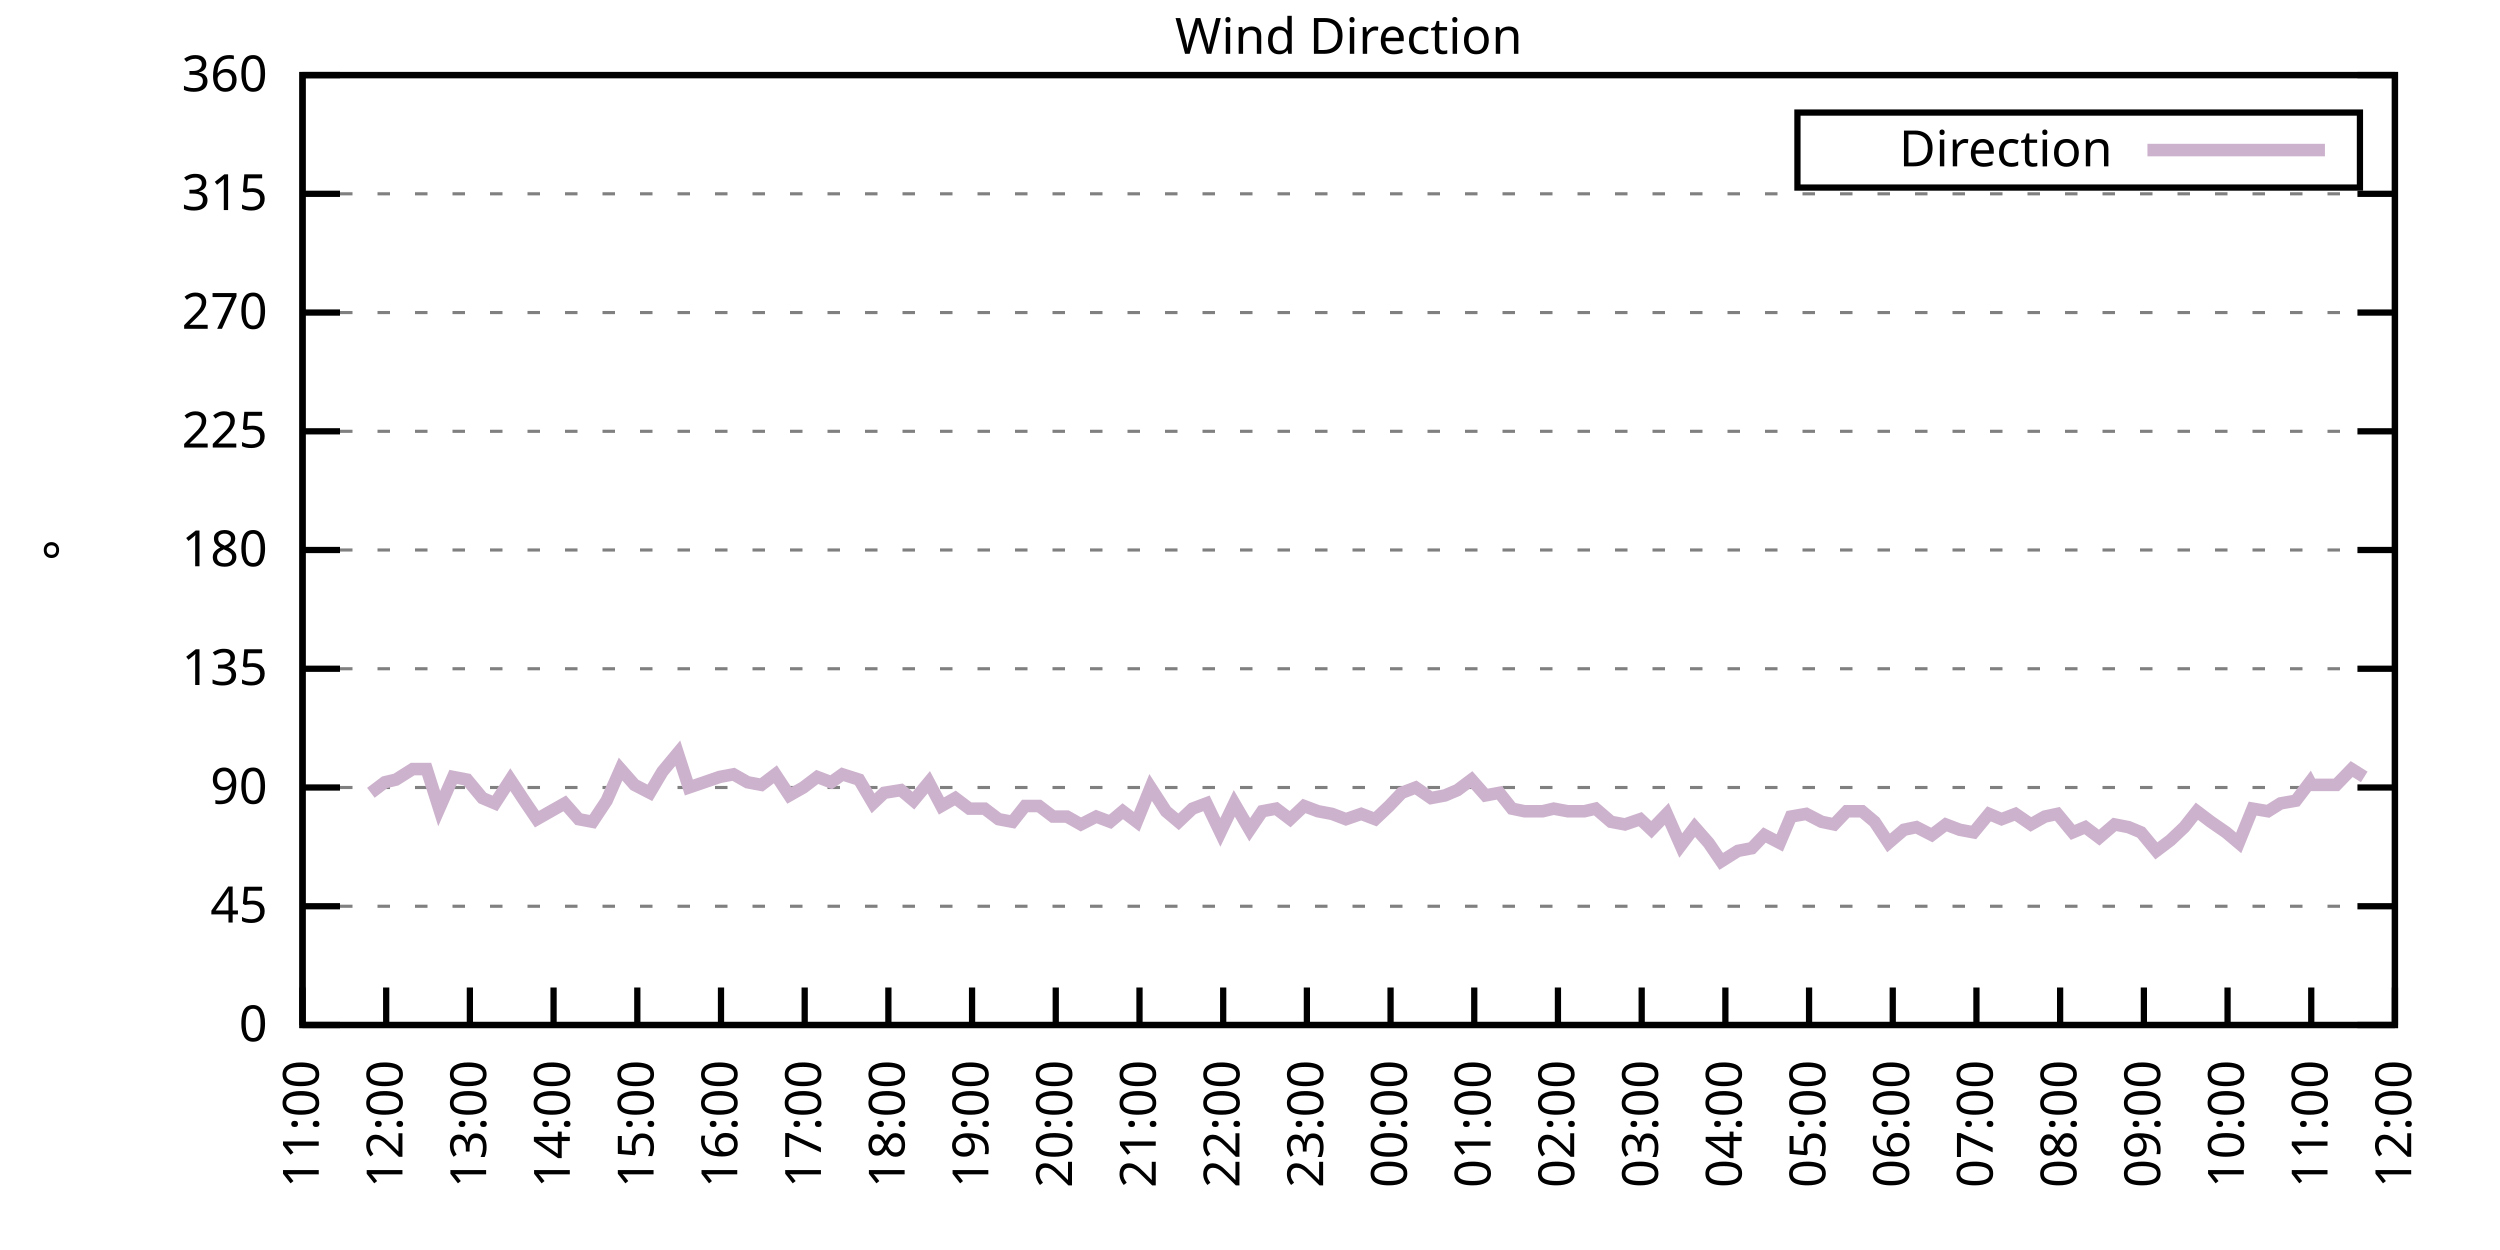
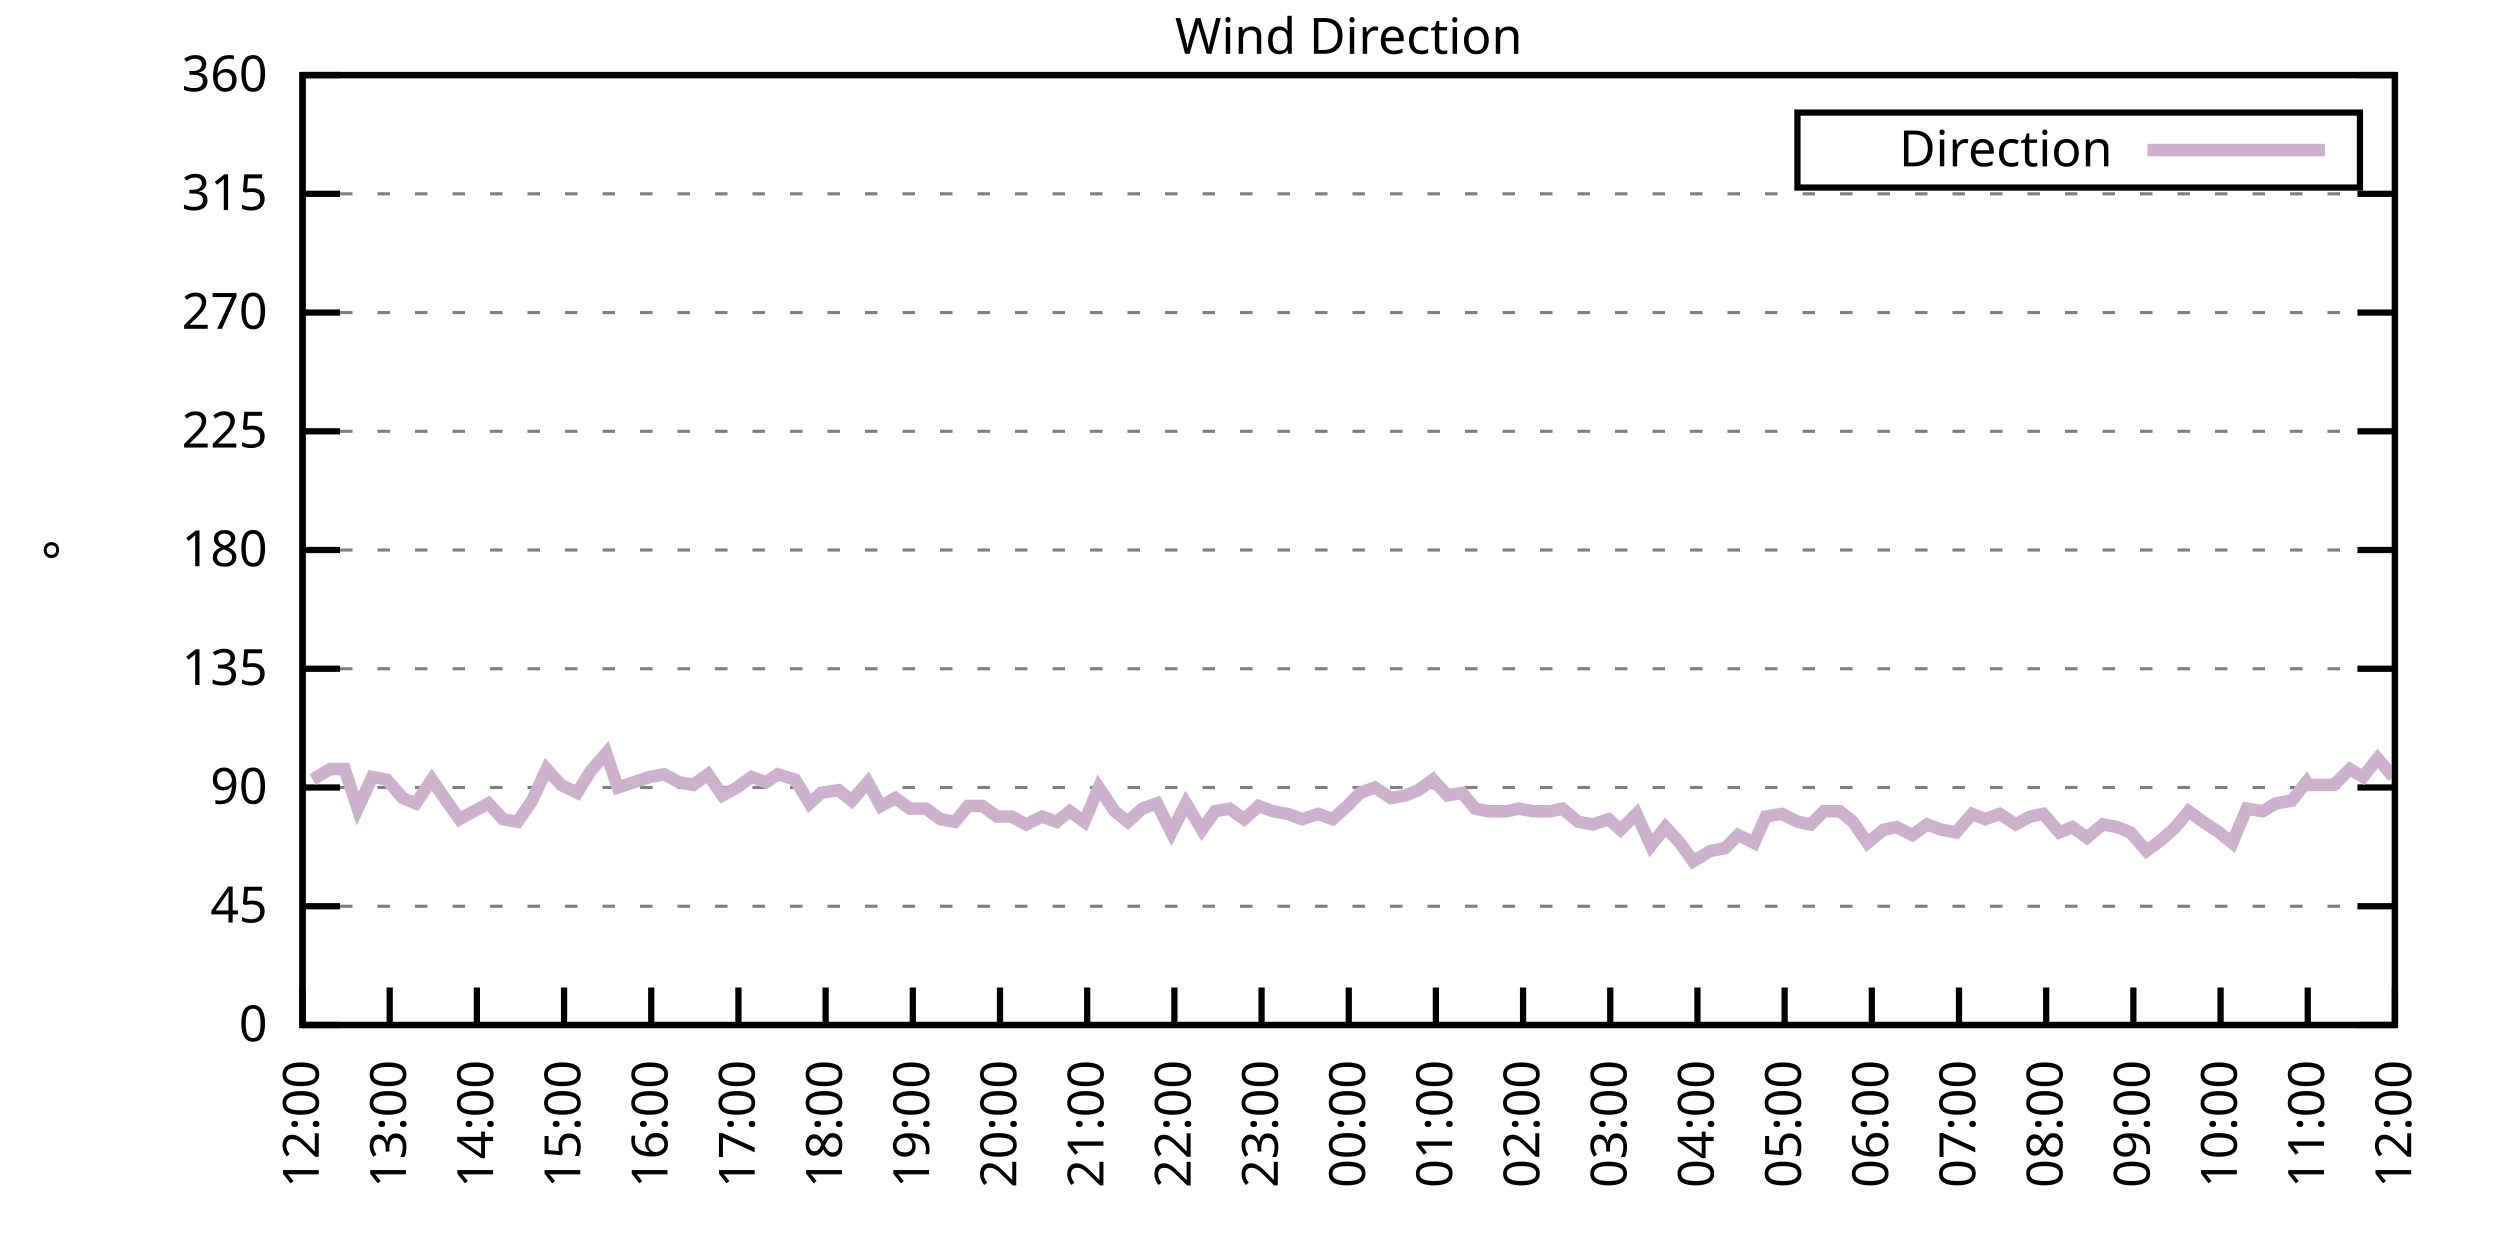
<svg xmlns="http://www.w3.org/2000/svg" xmlns:xlink="http://www.w3.org/1999/xlink" width="400" height="200" viewBox="0 0 400 200">
  <g id="gnuplot_canvas">
    <rect x="0" y="0" width="400" height="200" fill="none" />
    <defs>
      <circle id="gpDot" r="0.5" stroke-width="0.5" stroke="currentColor" />
      <path id="gpPt0" stroke-width="0.333" stroke="currentColor" d="M-1,0 h2 M0,-1 v2" />
      <path id="gpPt1" stroke-width="0.333" stroke="currentColor" d="M-1,-1 L1,1 M1,-1 L-1,1" />
      <path id="gpPt2" stroke-width="0.333" stroke="currentColor" d="M-1,0 L1,0 M0,-1 L0,1 M-1,-1 L1,1 M-1,1 L1,-1" />
      <rect id="gpPt3" stroke-width="0.333" stroke="currentColor" x="-1" y="-1" width="2" height="2" />
      <rect id="gpPt4" stroke-width="0.333" stroke="currentColor" fill="currentColor" x="-1" y="-1" width="2" height="2" />
      <circle id="gpPt5" stroke-width="0.333" stroke="currentColor" cx="0" cy="0" r="1" />
      <use xlink:href="#gpPt5" id="gpPt6" fill="currentColor" stroke="none" />
      <path id="gpPt7" stroke-width="0.333" stroke="currentColor" d="M0,-1.33 L-1.33,0.67 L1.33,0.67 z" />
      <use xlink:href="#gpPt7" id="gpPt8" fill="currentColor" stroke="none" />
      <use xlink:href="#gpPt7" id="gpPt9" stroke="currentColor" transform="rotate(180)" />
      <use xlink:href="#gpPt9" id="gpPt10" fill="currentColor" stroke="none" />
      <use xlink:href="#gpPt3" id="gpPt11" stroke="currentColor" transform="rotate(45)" />
      <use xlink:href="#gpPt11" id="gpPt12" fill="currentColor" stroke="none" />
      <path id="gpPt13" stroke-width="0.333" stroke="currentColor" d="M0,1.330 L1.265,0.411 L0.782,-1.067 L-0.782,-1.076 L-1.265,0.411 z" />
      <use xlink:href="#gpPt13" id="gpPt14" fill="currentColor" stroke="none" />
      <filter id="textbox" filterUnits="objectBoundingBox" x="0" y="0" height="1" width="1">
        <feFlood flood-color="white" flood-opacity="1" result="bgnd" />
        <feComposite in="SourceGraphic" in2="bgnd" operator="atop" />
      </filter>
      <filter id="greybox" filterUnits="objectBoundingBox" x="0" y="0" height="1" width="1">
        <feFlood flood-color="lightgrey" flood-opacity="1" result="grey" />
        <feComposite in="SourceGraphic" in2="grey" operator="atop" />
      </filter>
    </defs>
    <g fill="none" color="white" stroke="currentColor" stroke-width="1.00" stroke-linecap="butt" stroke-linejoin="miter">
</g>
    <g fill="none" color="black" stroke="currentColor" stroke-width="1.00" stroke-linecap="butt" stroke-linejoin="miter">
      <g stroke="none" shape-rendering="crispEdges">
        <polygon fill="rgb(255, 255, 255)" points="48.40,164.00 383.18,164.00 383.18,12.02 48.40,12.02 " />
      </g>
    </g>
    <g fill="none" color="black" stroke="currentColor" stroke-width="1.00" stroke-linecap="butt" stroke-linejoin="miter">
</g>
    <g fill="none" color="black" stroke="black" stroke-width="0.50" stroke-linecap="butt" stroke-linejoin="miter">
</g>
    <g fill="none" color="gray" stroke="currentColor" stroke-width="0.50" stroke-linecap="butt" stroke-linejoin="miter">
      <path stroke="gray" stroke-dasharray="2,4" class="gridline" d="M48.40,164.00 L383.19,164.00  " />
    </g>
    <g fill="none" color="gray" stroke="gray" stroke-width="1.00" stroke-linecap="butt" stroke-linejoin="miter">
</g>
    <g fill="none" color="black" stroke="currentColor" stroke-width="1.00" stroke-linecap="butt" stroke-linejoin="miter">
      <path stroke="black" d="M48.40,164.00 L54.40,164.00 M383.19,164.00 L377.19,164.00  " />
      <g transform="translate(42.80,166.60)" stroke="none" fill="black" font-family="Sans" font-size="8.00" text-anchor="end">
        <text>
          <tspan font-family="Sans"> 0</tspan>
        </text>
      </g>
    </g>
    <g fill="none" color="black" stroke="currentColor" stroke-width="1.00" stroke-linecap="butt" stroke-linejoin="miter">
</g>
    <g fill="none" color="black" stroke="black" stroke-width="0.50" stroke-linecap="butt" stroke-linejoin="miter">
</g>
    <g fill="none" color="gray" stroke="currentColor" stroke-width="0.50" stroke-linecap="butt" stroke-linejoin="miter">
      <path stroke="gray" stroke-dasharray="2,4" class="gridline" d="M48.40,145.00 L383.19,145.00  " />
    </g>
    <g fill="none" color="gray" stroke="gray" stroke-width="1.00" stroke-linecap="butt" stroke-linejoin="miter">
</g>
    <g fill="none" color="black" stroke="currentColor" stroke-width="1.00" stroke-linecap="butt" stroke-linejoin="miter">
      <path stroke="black" d="M48.40,145.00 L54.40,145.00 M383.19,145.00 L377.19,145.00  " />
      <g transform="translate(42.80,147.60)" stroke="none" fill="black" font-family="Sans" font-size="8.00" text-anchor="end">
        <text>
          <tspan font-family="Sans"> 45</tspan>
        </text>
      </g>
    </g>
    <g fill="none" color="black" stroke="currentColor" stroke-width="1.00" stroke-linecap="butt" stroke-linejoin="miter">
</g>
    <g fill="none" color="black" stroke="black" stroke-width="0.50" stroke-linecap="butt" stroke-linejoin="miter">
</g>
    <g fill="none" color="gray" stroke="currentColor" stroke-width="0.50" stroke-linecap="butt" stroke-linejoin="miter">
      <path stroke="gray" stroke-dasharray="2,4" class="gridline" d="M48.40,126.00 L383.19,126.00  " />
    </g>
    <g fill="none" color="gray" stroke="gray" stroke-width="1.00" stroke-linecap="butt" stroke-linejoin="miter">
</g>
    <g fill="none" color="black" stroke="currentColor" stroke-width="1.00" stroke-linecap="butt" stroke-linejoin="miter">
      <path stroke="black" d="M48.40,126.00 L54.40,126.00 M383.19,126.00 L377.19,126.00  " />
      <g transform="translate(42.80,128.60)" stroke="none" fill="black" font-family="Sans" font-size="8.00" text-anchor="end">
        <text>
          <tspan font-family="Sans"> 90</tspan>
        </text>
      </g>
    </g>
    <g fill="none" color="black" stroke="currentColor" stroke-width="1.00" stroke-linecap="butt" stroke-linejoin="miter">
</g>
    <g fill="none" color="black" stroke="black" stroke-width="0.50" stroke-linecap="butt" stroke-linejoin="miter">
</g>
    <g fill="none" color="gray" stroke="currentColor" stroke-width="0.50" stroke-linecap="butt" stroke-linejoin="miter">
      <path stroke="gray" stroke-dasharray="2,4" class="gridline" d="M48.40,107.00 L383.19,107.00  " />
    </g>
    <g fill="none" color="gray" stroke="gray" stroke-width="1.00" stroke-linecap="butt" stroke-linejoin="miter">
</g>
    <g fill="none" color="black" stroke="currentColor" stroke-width="1.00" stroke-linecap="butt" stroke-linejoin="miter">
      <path stroke="black" d="M48.40,107.00 L54.40,107.00 M383.19,107.00 L377.19,107.00  " />
      <g transform="translate(42.80,109.60)" stroke="none" fill="black" font-family="Sans" font-size="8.00" text-anchor="end">
        <text>
          <tspan font-family="Sans"> 135</tspan>
        </text>
      </g>
    </g>
    <g fill="none" color="black" stroke="currentColor" stroke-width="1.00" stroke-linecap="butt" stroke-linejoin="miter">
</g>
    <g fill="none" color="black" stroke="black" stroke-width="0.50" stroke-linecap="butt" stroke-linejoin="miter">
</g>
    <g fill="none" color="gray" stroke="currentColor" stroke-width="0.50" stroke-linecap="butt" stroke-linejoin="miter">
      <path stroke="gray" stroke-dasharray="2,4" class="gridline" d="M48.40,88.00 L383.19,88.00  " />
    </g>
    <g fill="none" color="gray" stroke="gray" stroke-width="1.00" stroke-linecap="butt" stroke-linejoin="miter">
</g>
    <g fill="none" color="black" stroke="currentColor" stroke-width="1.00" stroke-linecap="butt" stroke-linejoin="miter">
      <path stroke="black" d="M48.40,88.00 L54.40,88.00 M383.19,88.00 L377.19,88.00  " />
      <g transform="translate(42.80,90.60)" stroke="none" fill="black" font-family="Sans" font-size="8.00" text-anchor="end">
        <text>
          <tspan font-family="Sans"> 180</tspan>
        </text>
      </g>
    </g>
    <g fill="none" color="black" stroke="currentColor" stroke-width="1.00" stroke-linecap="butt" stroke-linejoin="miter">
</g>
    <g fill="none" color="black" stroke="black" stroke-width="0.50" stroke-linecap="butt" stroke-linejoin="miter">
</g>
    <g fill="none" color="gray" stroke="currentColor" stroke-width="0.50" stroke-linecap="butt" stroke-linejoin="miter">
      <path stroke="gray" stroke-dasharray="2,4" class="gridline" d="M48.40,69.01 L383.19,69.01  " />
    </g>
    <g fill="none" color="gray" stroke="gray" stroke-width="1.00" stroke-linecap="butt" stroke-linejoin="miter">
</g>
    <g fill="none" color="black" stroke="currentColor" stroke-width="1.00" stroke-linecap="butt" stroke-linejoin="miter">
      <path stroke="black" d="M48.40,69.01 L54.40,69.01 M383.19,69.01 L377.19,69.01  " />
      <g transform="translate(42.80,71.61)" stroke="none" fill="black" font-family="Sans" font-size="8.00" text-anchor="end">
        <text>
          <tspan font-family="Sans"> 225</tspan>
        </text>
      </g>
    </g>
    <g fill="none" color="black" stroke="currentColor" stroke-width="1.00" stroke-linecap="butt" stroke-linejoin="miter">
</g>
    <g fill="none" color="black" stroke="black" stroke-width="0.50" stroke-linecap="butt" stroke-linejoin="miter">
</g>
    <g fill="none" color="gray" stroke="currentColor" stroke-width="0.50" stroke-linecap="butt" stroke-linejoin="miter">
      <path stroke="gray" stroke-dasharray="2,4" class="gridline" d="M48.40,50.01 L383.19,50.01  " />
    </g>
    <g fill="none" color="gray" stroke="gray" stroke-width="1.00" stroke-linecap="butt" stroke-linejoin="miter">
</g>
    <g fill="none" color="black" stroke="currentColor" stroke-width="1.00" stroke-linecap="butt" stroke-linejoin="miter">
      <path stroke="black" d="M48.40,50.01 L54.40,50.01 M383.19,50.01 L377.19,50.01  " />
      <g transform="translate(42.80,52.61)" stroke="none" fill="black" font-family="Sans" font-size="8.00" text-anchor="end">
        <text>
          <tspan font-family="Sans"> 270</tspan>
        </text>
      </g>
    </g>
    <g fill="none" color="black" stroke="currentColor" stroke-width="1.00" stroke-linecap="butt" stroke-linejoin="miter">
</g>
    <g fill="none" color="black" stroke="black" stroke-width="0.50" stroke-linecap="butt" stroke-linejoin="miter">
</g>
    <g fill="none" color="gray" stroke="currentColor" stroke-width="0.50" stroke-linecap="butt" stroke-linejoin="miter">
      <path stroke="gray" stroke-dasharray="2,4" class="gridline" d="M48.40,31.01 L383.19,31.01  " />
    </g>
    <g fill="none" color="gray" stroke="gray" stroke-width="1.00" stroke-linecap="butt" stroke-linejoin="miter">
</g>
    <g fill="none" color="black" stroke="currentColor" stroke-width="1.00" stroke-linecap="butt" stroke-linejoin="miter">
      <path stroke="black" d="M48.40,31.01 L54.40,31.01 M383.19,31.01 L377.19,31.01  " />
      <g transform="translate(42.80,33.61)" stroke="none" fill="black" font-family="Sans" font-size="8.00" text-anchor="end">
        <text>
          <tspan font-family="Sans"> 315</tspan>
        </text>
      </g>
    </g>
    <g fill="none" color="black" stroke="currentColor" stroke-width="1.00" stroke-linecap="butt" stroke-linejoin="miter">
</g>
    <g fill="none" color="black" stroke="black" stroke-width="0.50" stroke-linecap="butt" stroke-linejoin="miter">
</g>
    <g fill="none" color="gray" stroke="currentColor" stroke-width="0.50" stroke-linecap="butt" stroke-linejoin="miter">
      <path stroke="gray" stroke-dasharray="2,4" class="gridline" d="M48.40,12.01 L383.19,12.01  " />
    </g>
    <g fill="none" color="gray" stroke="gray" stroke-width="1.00" stroke-linecap="butt" stroke-linejoin="miter">
</g>
    <g fill="none" color="black" stroke="currentColor" stroke-width="1.00" stroke-linecap="butt" stroke-linejoin="miter">
      <path stroke="black" d="M48.40,12.01 L54.40,12.01 M383.19,12.01 L377.19,12.01  " />
      <g transform="translate(42.80,14.61)" stroke="none" fill="black" font-family="Sans" font-size="8.00" text-anchor="end">
        <text>
          <tspan font-family="Sans"> 360</tspan>
        </text>
      </g>
    </g>
    <g fill="none" color="black" stroke="currentColor" stroke-width="1.00" stroke-linecap="butt" stroke-linejoin="miter">
      <path stroke="black" d="M48.40,164.00 L48.40,158.00  " />
      <g transform="translate(51.00,169.60) rotate(270.00)" stroke="none" fill="black" font-family="Sans" font-size="8.00" text-anchor="end">
        <text>
-           <tspan font-family="Sans">11:00</tspan>
-         </text>
-       </g>
-     </g>
-     <g fill="none" color="black" stroke="currentColor" stroke-width="1.00" stroke-linecap="butt" stroke-linejoin="miter">
-       <path stroke="black" d="M61.79,164.00 L61.79,158.00  " />
-       <g transform="translate(64.39,169.60) rotate(270.00)" stroke="none" fill="black" font-family="Sans" font-size="8.00" text-anchor="end">
-         <text>
          <tspan font-family="Sans">12:00</tspan>
        </text>
      </g>
    </g>
    <g fill="none" color="black" stroke="currentColor" stroke-width="1.00" stroke-linecap="butt" stroke-linejoin="miter">
-       <path stroke="black" d="M75.18,164.00 L75.18,158.00  " />
-       <g transform="translate(77.78,169.60) rotate(270.00)" stroke="none" fill="black" font-family="Sans" font-size="8.00" text-anchor="end">
+       <path stroke="black" d="M62.35,164.00 L62.35,158.00  " />
+       <g transform="translate(64.95,169.60) rotate(270.00)" stroke="none" fill="black" font-family="Sans" font-size="8.00" text-anchor="end">
        <text>
          <tspan font-family="Sans">13:00</tspan>
        </text>
      </g>
    </g>
    <g fill="none" color="black" stroke="currentColor" stroke-width="1.00" stroke-linecap="butt" stroke-linejoin="miter">
-       <path stroke="black" d="M88.57,164.00 L88.57,158.00  " />
-       <g transform="translate(91.17,169.60) rotate(270.00)" stroke="none" fill="black" font-family="Sans" font-size="8.00" text-anchor="end">
+       <path stroke="black" d="M76.30,164.00 L76.30,158.00  " />
+       <g transform="translate(78.90,169.60) rotate(270.00)" stroke="none" fill="black" font-family="Sans" font-size="8.00" text-anchor="end">
        <text>
          <tspan font-family="Sans">14:00</tspan>
        </text>
      </g>
    </g>
    <g fill="none" color="black" stroke="currentColor" stroke-width="1.00" stroke-linecap="butt" stroke-linejoin="miter">
-       <path stroke="black" d="M101.97,164.00 L101.97,158.00  " />
-       <g transform="translate(104.57,169.60) rotate(270.00)" stroke="none" fill="black" font-family="Sans" font-size="8.00" text-anchor="end">
+       <path stroke="black" d="M90.25,164.00 L90.25,158.00  " />
+       <g transform="translate(92.85,169.60) rotate(270.00)" stroke="none" fill="black" font-family="Sans" font-size="8.00" text-anchor="end">
        <text>
          <tspan font-family="Sans">15:00</tspan>
        </text>
      </g>
    </g>
    <g fill="none" color="black" stroke="currentColor" stroke-width="1.00" stroke-linecap="butt" stroke-linejoin="miter">
-       <path stroke="black" d="M115.36,164.00 L115.36,158.00  " />
-       <g transform="translate(117.96,169.60) rotate(270.00)" stroke="none" fill="black" font-family="Sans" font-size="8.00" text-anchor="end">
+       <path stroke="black" d="M104.20,164.00 L104.20,158.00  " />
+       <g transform="translate(106.80,169.60) rotate(270.00)" stroke="none" fill="black" font-family="Sans" font-size="8.00" text-anchor="end">
        <text>
          <tspan font-family="Sans">16:00</tspan>
        </text>
      </g>
    </g>
    <g fill="none" color="black" stroke="currentColor" stroke-width="1.00" stroke-linecap="butt" stroke-linejoin="miter">
-       <path stroke="black" d="M128.75,164.00 L128.75,158.00  " />
-       <g transform="translate(131.35,169.60) rotate(270.00)" stroke="none" fill="black" font-family="Sans" font-size="8.00" text-anchor="end">
+       <path stroke="black" d="M118.15,164.00 L118.15,158.00  " />
+       <g transform="translate(120.75,169.60) rotate(270.00)" stroke="none" fill="black" font-family="Sans" font-size="8.00" text-anchor="end">
        <text>
          <tspan font-family="Sans">17:00</tspan>
        </text>
      </g>
    </g>
    <g fill="none" color="black" stroke="currentColor" stroke-width="1.00" stroke-linecap="butt" stroke-linejoin="miter">
-       <path stroke="black" d="M142.14,164.00 L142.14,158.00  " />
-       <g transform="translate(144.74,169.60) rotate(270.00)" stroke="none" fill="black" font-family="Sans" font-size="8.00" text-anchor="end">
+       <path stroke="black" d="M132.10,164.00 L132.10,158.00  " />
+       <g transform="translate(134.70,169.60) rotate(270.00)" stroke="none" fill="black" font-family="Sans" font-size="8.00" text-anchor="end">
        <text>
          <tspan font-family="Sans">18:00</tspan>
        </text>
      </g>
    </g>
    <g fill="none" color="black" stroke="currentColor" stroke-width="1.00" stroke-linecap="butt" stroke-linejoin="miter">
-       <path stroke="black" d="M155.53,164.00 L155.53,158.00  " />
-       <g transform="translate(158.13,169.60) rotate(270.00)" stroke="none" fill="black" font-family="Sans" font-size="8.00" text-anchor="end">
+       <path stroke="black" d="M146.05,164.00 L146.05,158.00  " />
+       <g transform="translate(148.65,169.60) rotate(270.00)" stroke="none" fill="black" font-family="Sans" font-size="8.00" text-anchor="end">
        <text>
          <tspan font-family="Sans">19:00</tspan>
        </text>
      </g>
    </g>
    <g fill="none" color="black" stroke="currentColor" stroke-width="1.00" stroke-linecap="butt" stroke-linejoin="miter">
-       <path stroke="black" d="M168.92,164.00 L168.92,158.00  " />
-       <g transform="translate(171.52,169.60) rotate(270.00)" stroke="none" fill="black" font-family="Sans" font-size="8.00" text-anchor="end">
+       <path stroke="black" d="M160.00,164.00 L160.00,158.00  " />
+       <g transform="translate(162.60,169.60) rotate(270.00)" stroke="none" fill="black" font-family="Sans" font-size="8.00" text-anchor="end">
        <text>
          <tspan font-family="Sans">20:00</tspan>
        </text>
      </g>
    </g>
    <g fill="none" color="black" stroke="currentColor" stroke-width="1.00" stroke-linecap="butt" stroke-linejoin="miter">
-       <path stroke="black" d="M182.32,164.00 L182.32,158.00  " />
-       <g transform="translate(184.92,169.60) rotate(270.00)" stroke="none" fill="black" font-family="Sans" font-size="8.00" text-anchor="end">
+       <path stroke="black" d="M173.95,164.00 L173.95,158.00  " />
+       <g transform="translate(176.55,169.60) rotate(270.00)" stroke="none" fill="black" font-family="Sans" font-size="8.00" text-anchor="end">
        <text>
          <tspan font-family="Sans">21:00</tspan>
        </text>
      </g>
    </g>
    <g fill="none" color="black" stroke="currentColor" stroke-width="1.00" stroke-linecap="butt" stroke-linejoin="miter">
-       <path stroke="black" d="M195.71,164.00 L195.71,158.00  " />
-       <g transform="translate(198.31,169.60) rotate(270.00)" stroke="none" fill="black" font-family="Sans" font-size="8.00" text-anchor="end">
+       <path stroke="black" d="M187.90,164.00 L187.90,158.00  " />
+       <g transform="translate(190.50,169.60) rotate(270.00)" stroke="none" fill="black" font-family="Sans" font-size="8.00" text-anchor="end">
        <text>
          <tspan font-family="Sans">22:00</tspan>
        </text>
      </g>
    </g>
    <g fill="none" color="black" stroke="currentColor" stroke-width="1.00" stroke-linecap="butt" stroke-linejoin="miter">
-       <path stroke="black" d="M209.10,164.00 L209.10,158.00  " />
-       <g transform="translate(211.70,169.60) rotate(270.00)" stroke="none" fill="black" font-family="Sans" font-size="8.00" text-anchor="end">
+       <path stroke="black" d="M201.85,164.00 L201.85,158.00  " />
+       <g transform="translate(204.45,169.60) rotate(270.00)" stroke="none" fill="black" font-family="Sans" font-size="8.00" text-anchor="end">
        <text>
          <tspan font-family="Sans">23:00</tspan>
        </text>
      </g>
    </g>
    <g fill="none" color="black" stroke="currentColor" stroke-width="1.00" stroke-linecap="butt" stroke-linejoin="miter">
-       <path stroke="black" d="M222.49,164.00 L222.49,158.00  " />
-       <g transform="translate(225.09,169.60) rotate(270.00)" stroke="none" fill="black" font-family="Sans" font-size="8.00" text-anchor="end">
+       <path stroke="black" d="M215.80,164.00 L215.80,158.00  " />
+       <g transform="translate(218.40,169.60) rotate(270.00)" stroke="none" fill="black" font-family="Sans" font-size="8.00" text-anchor="end">
        <text>
          <tspan font-family="Sans">00:00</tspan>
        </text>
      </g>
    </g>
    <g fill="none" color="black" stroke="currentColor" stroke-width="1.00" stroke-linecap="butt" stroke-linejoin="miter">
-       <path stroke="black" d="M235.88,164.00 L235.88,158.00  " />
-       <g transform="translate(238.48,169.60) rotate(270.00)" stroke="none" fill="black" font-family="Sans" font-size="8.00" text-anchor="end">
+       <path stroke="black" d="M229.74,164.00 L229.74,158.00  " />
+       <g transform="translate(232.34,169.60) rotate(270.00)" stroke="none" fill="black" font-family="Sans" font-size="8.00" text-anchor="end">
        <text>
          <tspan font-family="Sans">01:00</tspan>
        </text>
      </g>
    </g>
    <g fill="none" color="black" stroke="currentColor" stroke-width="1.00" stroke-linecap="butt" stroke-linejoin="miter">
-       <path stroke="black" d="M249.27,164.00 L249.27,158.00  " />
-       <g transform="translate(251.87,169.60) rotate(270.00)" stroke="none" fill="black" font-family="Sans" font-size="8.00" text-anchor="end">
+       <path stroke="black" d="M243.69,164.00 L243.69,158.00  " />
+       <g transform="translate(246.29,169.60) rotate(270.00)" stroke="none" fill="black" font-family="Sans" font-size="8.00" text-anchor="end">
        <text>
          <tspan font-family="Sans">02:00</tspan>
        </text>
      </g>
    </g>
    <g fill="none" color="black" stroke="currentColor" stroke-width="1.00" stroke-linecap="butt" stroke-linejoin="miter">
-       <path stroke="black" d="M262.67,164.00 L262.67,158.00  " />
-       <g transform="translate(265.27,169.60) rotate(270.00)" stroke="none" fill="black" font-family="Sans" font-size="8.00" text-anchor="end">
+       <path stroke="black" d="M257.64,164.00 L257.64,158.00  " />
+       <g transform="translate(260.24,169.60) rotate(270.00)" stroke="none" fill="black" font-family="Sans" font-size="8.00" text-anchor="end">
        <text>
          <tspan font-family="Sans">03:00</tspan>
        </text>
      </g>
    </g>
    <g fill="none" color="black" stroke="currentColor" stroke-width="1.00" stroke-linecap="butt" stroke-linejoin="miter">
-       <path stroke="black" d="M276.06,164.00 L276.06,158.00  " />
-       <g transform="translate(278.66,169.60) rotate(270.00)" stroke="none" fill="black" font-family="Sans" font-size="8.00" text-anchor="end">
+       <path stroke="black" d="M271.59,164.00 L271.59,158.00  " />
+       <g transform="translate(274.19,169.60) rotate(270.00)" stroke="none" fill="black" font-family="Sans" font-size="8.00" text-anchor="end">
        <text>
          <tspan font-family="Sans">04:00</tspan>
        </text>
      </g>
    </g>
    <g fill="none" color="black" stroke="currentColor" stroke-width="1.00" stroke-linecap="butt" stroke-linejoin="miter">
-       <path stroke="black" d="M289.45,164.00 L289.45,158.00  " />
-       <g transform="translate(292.05,169.60) rotate(270.00)" stroke="none" fill="black" font-family="Sans" font-size="8.00" text-anchor="end">
+       <path stroke="black" d="M285.54,164.00 L285.54,158.00  " />
+       <g transform="translate(288.14,169.60) rotate(270.00)" stroke="none" fill="black" font-family="Sans" font-size="8.00" text-anchor="end">
        <text>
          <tspan font-family="Sans">05:00</tspan>
        </text>
      </g>
    </g>
    <g fill="none" color="black" stroke="currentColor" stroke-width="1.00" stroke-linecap="butt" stroke-linejoin="miter">
-       <path stroke="black" d="M302.84,164.00 L302.84,158.00  " />
-       <g transform="translate(305.44,169.60) rotate(270.00)" stroke="none" fill="black" font-family="Sans" font-size="8.00" text-anchor="end">
+       <path stroke="black" d="M299.49,164.00 L299.49,158.00  " />
+       <g transform="translate(302.09,169.60) rotate(270.00)" stroke="none" fill="black" font-family="Sans" font-size="8.00" text-anchor="end">
        <text>
          <tspan font-family="Sans">06:00</tspan>
        </text>
      </g>
    </g>
    <g fill="none" color="black" stroke="currentColor" stroke-width="1.00" stroke-linecap="butt" stroke-linejoin="miter">
-       <path stroke="black" d="M316.23,164.00 L316.23,158.00  " />
-       <g transform="translate(318.83,169.60) rotate(270.00)" stroke="none" fill="black" font-family="Sans" font-size="8.00" text-anchor="end">
+       <path stroke="black" d="M313.44,164.00 L313.44,158.00  " />
+       <g transform="translate(316.04,169.60) rotate(270.00)" stroke="none" fill="black" font-family="Sans" font-size="8.00" text-anchor="end">
        <text>
          <tspan font-family="Sans">07:00</tspan>
        </text>
      </g>
    </g>
    <g fill="none" color="black" stroke="currentColor" stroke-width="1.00" stroke-linecap="butt" stroke-linejoin="miter">
-       <path stroke="black" d="M329.62,164.00 L329.62,158.00  " />
-       <g transform="translate(332.22,169.60) rotate(270.00)" stroke="none" fill="black" font-family="Sans" font-size="8.00" text-anchor="end">
+       <path stroke="black" d="M327.39,164.00 L327.39,158.00  " />
+       <g transform="translate(329.99,169.60) rotate(270.00)" stroke="none" fill="black" font-family="Sans" font-size="8.00" text-anchor="end">
        <text>
          <tspan font-family="Sans">08:00</tspan>
        </text>
      </g>
    </g>
    <g fill="none" color="black" stroke="currentColor" stroke-width="1.00" stroke-linecap="butt" stroke-linejoin="miter">
-       <path stroke="black" d="M343.02,164.00 L343.02,158.00  " />
-       <g transform="translate(345.62,169.60) rotate(270.00)" stroke="none" fill="black" font-family="Sans" font-size="8.00" text-anchor="end">
+       <path stroke="black" d="M341.34,164.00 L341.34,158.00  " />
+       <g transform="translate(343.94,169.60) rotate(270.00)" stroke="none" fill="black" font-family="Sans" font-size="8.00" text-anchor="end">
        <text>
          <tspan font-family="Sans">09:00</tspan>
        </text>
      </g>
    </g>
    <g fill="none" color="black" stroke="currentColor" stroke-width="1.00" stroke-linecap="butt" stroke-linejoin="miter">
-       <path stroke="black" d="M356.41,164.00 L356.41,158.00  " />
-       <g transform="translate(359.01,169.60) rotate(270.00)" stroke="none" fill="black" font-family="Sans" font-size="8.00" text-anchor="end">
+       <path stroke="black" d="M355.29,164.00 L355.29,158.00  " />
+       <g transform="translate(357.89,169.60) rotate(270.00)" stroke="none" fill="black" font-family="Sans" font-size="8.00" text-anchor="end">
        <text>
          <tspan font-family="Sans">10:00</tspan>
        </text>
      </g>
    </g>
    <g fill="none" color="black" stroke="currentColor" stroke-width="1.00" stroke-linecap="butt" stroke-linejoin="miter">
-       <path stroke="black" d="M369.80,164.00 L369.80,158.00  " />
-       <g transform="translate(372.40,169.60) rotate(270.00)" stroke="none" fill="black" font-family="Sans" font-size="8.00" text-anchor="end">
+       <path stroke="black" d="M369.24,164.00 L369.24,158.00  " />
+       <g transform="translate(371.84,169.60) rotate(270.00)" stroke="none" fill="black" font-family="Sans" font-size="8.00" text-anchor="end">
        <text>
          <tspan font-family="Sans">11:00</tspan>
        </text>
      </g>
    </g>
    <g fill="none" color="black" stroke="currentColor" stroke-width="1.00" stroke-linecap="butt" stroke-linejoin="miter">
      <path stroke="black" d="M383.19,164.00 L383.19,158.00  " />
      <g transform="translate(385.79,169.60) rotate(270.00)" stroke="none" fill="black" font-family="Sans" font-size="8.00" text-anchor="end">
        <text>
          <tspan font-family="Sans">12:00</tspan>
        </text>
      </g>
    </g>
    <g fill="none" color="black" stroke="currentColor" stroke-width="1.00" stroke-linecap="butt" stroke-linejoin="miter">
</g>
    <g fill="none" color="black" stroke="currentColor" stroke-width="1.00" stroke-linecap="butt" stroke-linejoin="miter">
      <path stroke="black" d="M48.40,12.01 L48.40,164.00 L383.19,164.00 L383.19,12.01 L48.40,12.01 Z  " />
    </g>
    <g fill="none" color="black" stroke="currentColor" stroke-width="1.00" stroke-linecap="butt" stroke-linejoin="miter">
</g>
    <g fill="none" color="black" stroke="currentColor" stroke-width="1.00" stroke-linecap="butt" stroke-linejoin="miter">
      <path stroke="black" d="M287.59,30.01 L287.59,18.01 L377.59,18.01 L377.59,30.01 L287.59,30.01 Z  " />
    </g>
    <g id="Wind_direction_plot_1">
      <g fill="none" color="white" stroke="black" stroke-width="2.00" stroke-linecap="butt" stroke-linejoin="miter">
</g>
      <g fill="none" color="black" stroke="currentColor" stroke-width="2.00" stroke-linecap="butt" stroke-linejoin="miter">
        <g transform="translate(337.99,26.61)" stroke="none" fill="black" font-family="Sans" font-size="8.00" text-anchor="end">
          <text>
            <tspan font-family="Sans">Direction</tspan>
          </text>
        </g>
      </g>
      <g fill="none" color="black" stroke="currentColor" stroke-width="2.00" stroke-linecap="butt" stroke-linejoin="miter">
-         <path stroke="rgb(204, 178, 204)" d="M343.59,24.01 L371.99,24.01 M59.34,126.85 L61.57,125.16 L63.35,124.74 L66.03,123.05 L68.26,123.05 L70.27,129.38   L72.50,124.31 L74.74,124.74 L77.19,127.69 L79.20,128.54 L81.66,124.74 L83.89,128.11 L85.90,131.07 L88.13,129.80   L90.36,128.54 L92.59,131.07 L94.82,131.49 L97.06,128.11 L99.29,123.05 L101.52,125.58 L103.98,126.85 L105.98,123.47   L108.44,120.51 L110.22,126.00 L112.68,125.16 L115.13,124.31 L117.37,123.89 L119.60,125.16 L121.83,125.58 L124.06,123.89   L126.29,127.27 L128.53,126.00 L130.76,124.31 L132.99,125.16 L134.78,123.89 L137.45,124.74 L139.69,128.54 L141.47,126.85   L144.15,126.42 L146.16,128.11 L148.61,125.16 L150.62,128.96 L152.85,127.69 L155.09,129.38 L157.54,129.38 L159.77,131.07   L162.01,131.49 L164.01,128.96 L166.25,128.96 L168.48,130.65 L170.71,130.65 L172.94,131.91 L175.40,130.65 L177.63,131.49   L179.64,129.80 L181.87,131.49 L184.10,126.00 L186.56,129.80 L188.57,131.49 L190.80,129.38 L193.03,128.54 L195.26,133.18   L197.49,128.54 L199.95,132.76 L201.96,129.80 L204.19,129.38 L206.42,131.07 L208.65,128.96 L210.88,129.80 L213.12,130.22   L215.35,131.07 L217.80,130.22 L220.04,131.07 L222.27,128.96 L224.28,126.85 L226.51,126.00 L228.96,127.69 L231.20,127.27   L233.20,126.42 L235.44,124.74 L237.67,127.27 L239.90,126.85 L241.91,129.38 L243.92,129.80 L246.82,129.80 L248.60,129.38   L250.84,129.80 L253.51,129.80 L255.30,129.38 L257.76,131.49 L259.99,131.91 L262.44,131.07 L264.23,132.76 L266.68,130.22   L268.92,135.29 L271.15,132.34 L273.38,134.87 L275.39,137.82 L278.07,136.14 L280.30,135.71 L282.31,133.60 L284.76,134.87   L286.55,130.65 L289.00,130.22 L291.46,131.49 L293.47,131.91 L295.48,129.80 L297.93,129.80 L299.94,131.49 L302.17,134.87   L304.63,132.76 L306.63,132.34 L309.09,133.60 L311.32,131.91 L313.55,132.76 L315.79,133.18 L318.24,130.22 L320.25,131.07   L322.48,130.22 L324.94,131.91 L327.17,130.65 L329.18,130.22 L331.63,133.18 L333.64,132.34 L335.87,134.02 L338.33,131.91   L340.56,132.34 L342.57,133.18 L345.02,136.14 L347.26,134.45 L349.49,132.34 L351.50,129.80 L353.73,131.49 L356.18,133.18   L358.19,134.87 L360.42,129.38 L362.88,129.80 L364.89,128.54 L367.34,128.11 L369.58,125.16 L369.80,125.58 L373.82,125.58   L376.27,123.05 L378.28,124.31  " />
+         <path stroke="rgb(204, 178, 204)" d="M343.59,24.01 L371.99,24.01 M50.03,124.74 L52.82,123.05 L55.14,123.05 L57.23,129.38 L59.56,124.31 L61.88,124.74   L64.44,127.69 L66.53,128.54 L69.09,124.74 L71.42,128.11 L73.51,131.07 L75.83,129.80 L78.16,128.54 L80.48,131.07   L82.81,131.49 L85.13,128.11 L87.46,123.05 L89.78,125.58 L92.34,126.85 L94.43,123.47 L96.99,120.51 L98.85,126.00   L101.41,125.16 L103.97,124.31 L106.29,123.89 L108.62,125.16 L110.94,125.58 L113.27,123.89 L115.59,127.27 L117.92,126.00   L120.24,124.31 L122.57,125.16 L124.43,123.89 L127.22,124.74 L129.54,128.54 L131.40,126.85 L134.19,126.42 L136.28,128.11   L138.84,125.16 L140.93,128.96 L143.26,127.69 L145.58,129.38 L148.14,129.38 L150.46,131.07 L152.79,131.49 L154.88,128.96   L157.21,128.96 L159.53,130.65 L161.86,130.65 L164.18,131.91 L166.74,130.65 L169.06,131.49 L171.16,129.80 L173.48,131.49   L175.81,126.00 L178.36,129.80 L180.46,131.49 L182.78,129.38 L185.11,128.54 L187.43,133.18 L189.76,128.54 L192.31,132.76   L194.41,129.80 L196.73,129.38 L199.06,131.07 L201.38,128.96 L203.71,129.80 L206.03,130.22 L208.36,131.07 L210.91,130.22   L213.24,131.07 L215.56,128.96 L217.65,126.85 L219.98,126.00 L222.54,127.69 L224.86,127.27 L226.95,126.42 L229.28,124.74   L231.60,127.27 L233.93,126.85 L236.02,129.38 L238.11,129.80 L241.14,129.80 L243.00,129.38 L245.32,129.80 L248.11,129.80   L249.97,129.38 L252.53,131.49 L254.85,131.91 L257.41,131.07 L259.27,132.76 L261.83,130.22 L264.15,135.29 L266.48,132.34   L268.80,134.87 L270.90,137.82 L273.69,136.14 L276.01,135.71 L278.10,133.60 L280.66,134.87 L282.52,130.65 L285.08,130.22   L287.64,131.49 L289.73,131.91 L291.82,129.80 L294.38,129.80 L296.47,131.49 L298.80,134.87 L301.35,132.76 L303.44,132.34   L306.00,133.60 L308.33,131.91 L310.65,132.76 L312.98,133.18 L315.53,130.22 L317.63,131.07 L319.95,130.22 L322.51,131.91   L324.83,130.65 L326.93,130.22 L329.48,133.18 L331.58,132.34 L333.90,134.02 L336.46,131.91 L338.78,132.34 L340.88,133.18   L343.43,136.14 L345.76,134.45 L348.08,132.34 L350.18,129.80 L352.50,131.49 L355.06,133.18 L357.15,134.87 L359.48,129.38   L362.03,129.80 L364.13,128.54 L366.68,128.11 L369.01,125.16 L369.24,125.58 L373.43,125.58 L375.98,123.05 L378.08,124.31   L380.40,121.36 L382.96,124.31  " />
      </g>
    </g>
    <g fill="none" color="black" stroke="currentColor" stroke-width="2.00" stroke-linecap="butt" stroke-linejoin="miter">
</g>
    <g fill="none" color="black" stroke="black" stroke-width="1.00" stroke-linecap="butt" stroke-linejoin="miter">
</g>
    <g fill="none" color="black" stroke="currentColor" stroke-width="1.00" stroke-linecap="butt" stroke-linejoin="miter">
      <path stroke="black" d="M48.40,12.01 L48.40,164.00 L383.19,164.00 L383.19,12.01 L48.40,12.01 Z  " />
      <g transform="translate(12.80,88.01) rotate(270.00)" stroke="none" fill="black" font-family="Sans" font-size="8.00" text-anchor="middle">
        <text>
          <tspan font-family="Sans">°</tspan>
        </text>
      </g>
    </g>
    <g fill="none" color="black" stroke="currentColor" stroke-width="1.00" stroke-linecap="butt" stroke-linejoin="miter">
</g>
    <g fill="none" color="black" stroke="currentColor" stroke-width="1.00" stroke-linecap="butt" stroke-linejoin="miter">
      <g transform="translate(215.79,8.61)" stroke="none" fill="black" font-family="Sans" font-size="8.00" text-anchor="middle">
        <text>
          <tspan font-family="Sans">Wind Direction</tspan>
        </text>
      </g>
    </g>
    <g fill="none" color="black" stroke="currentColor" stroke-width="1.00" stroke-linecap="butt" stroke-linejoin="miter">
</g>
  </g>
</svg>
